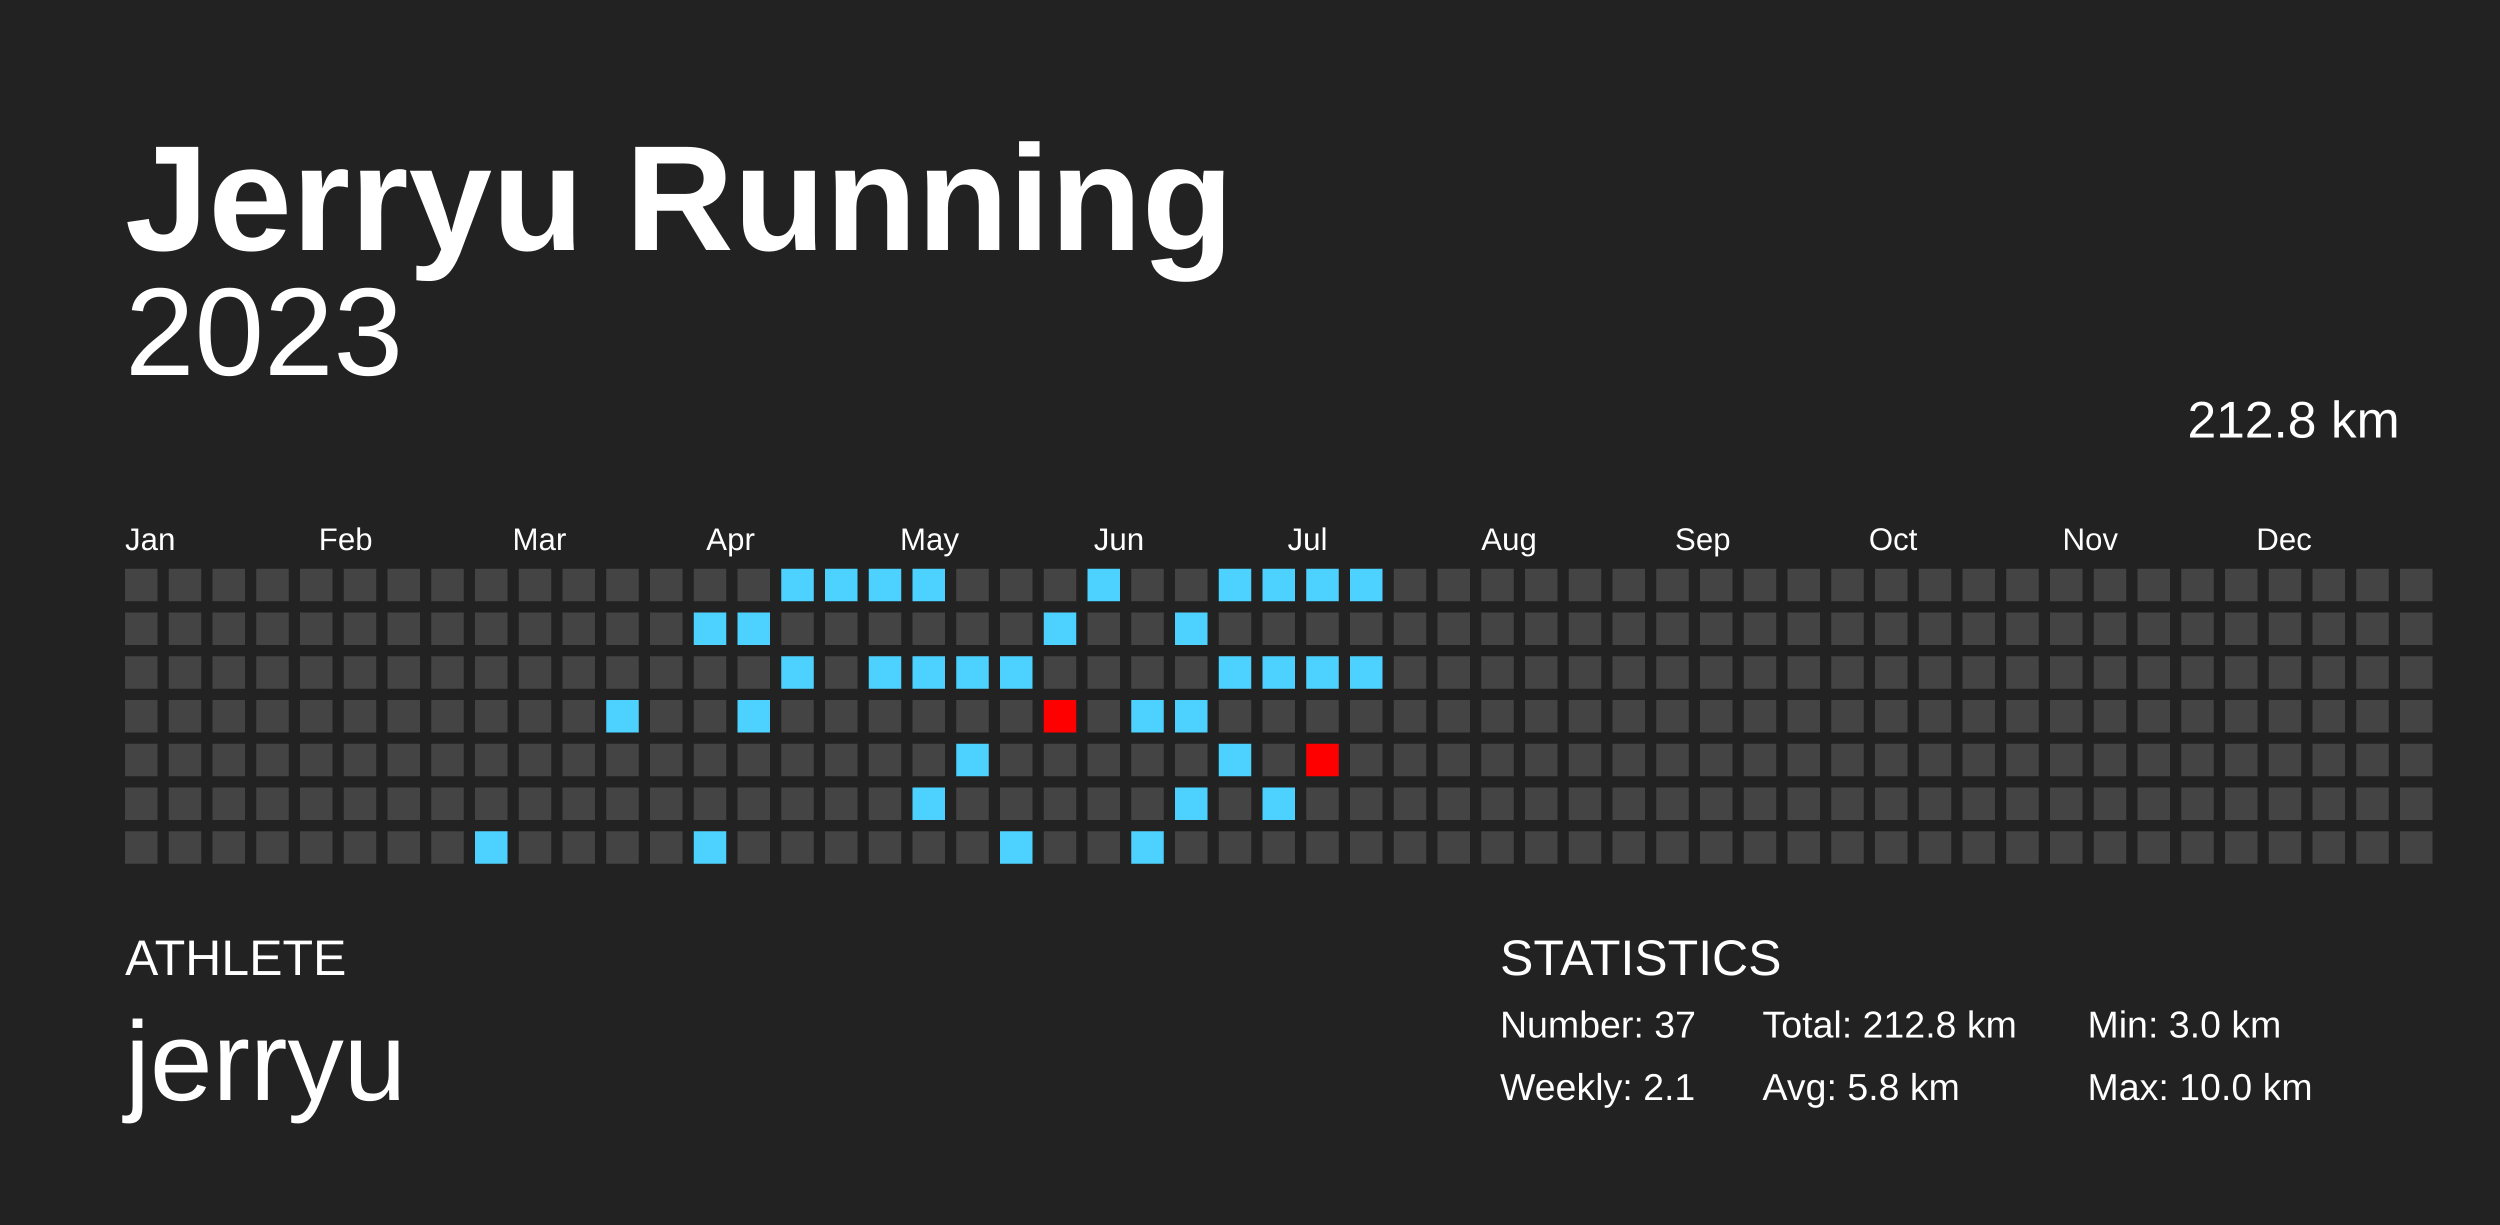
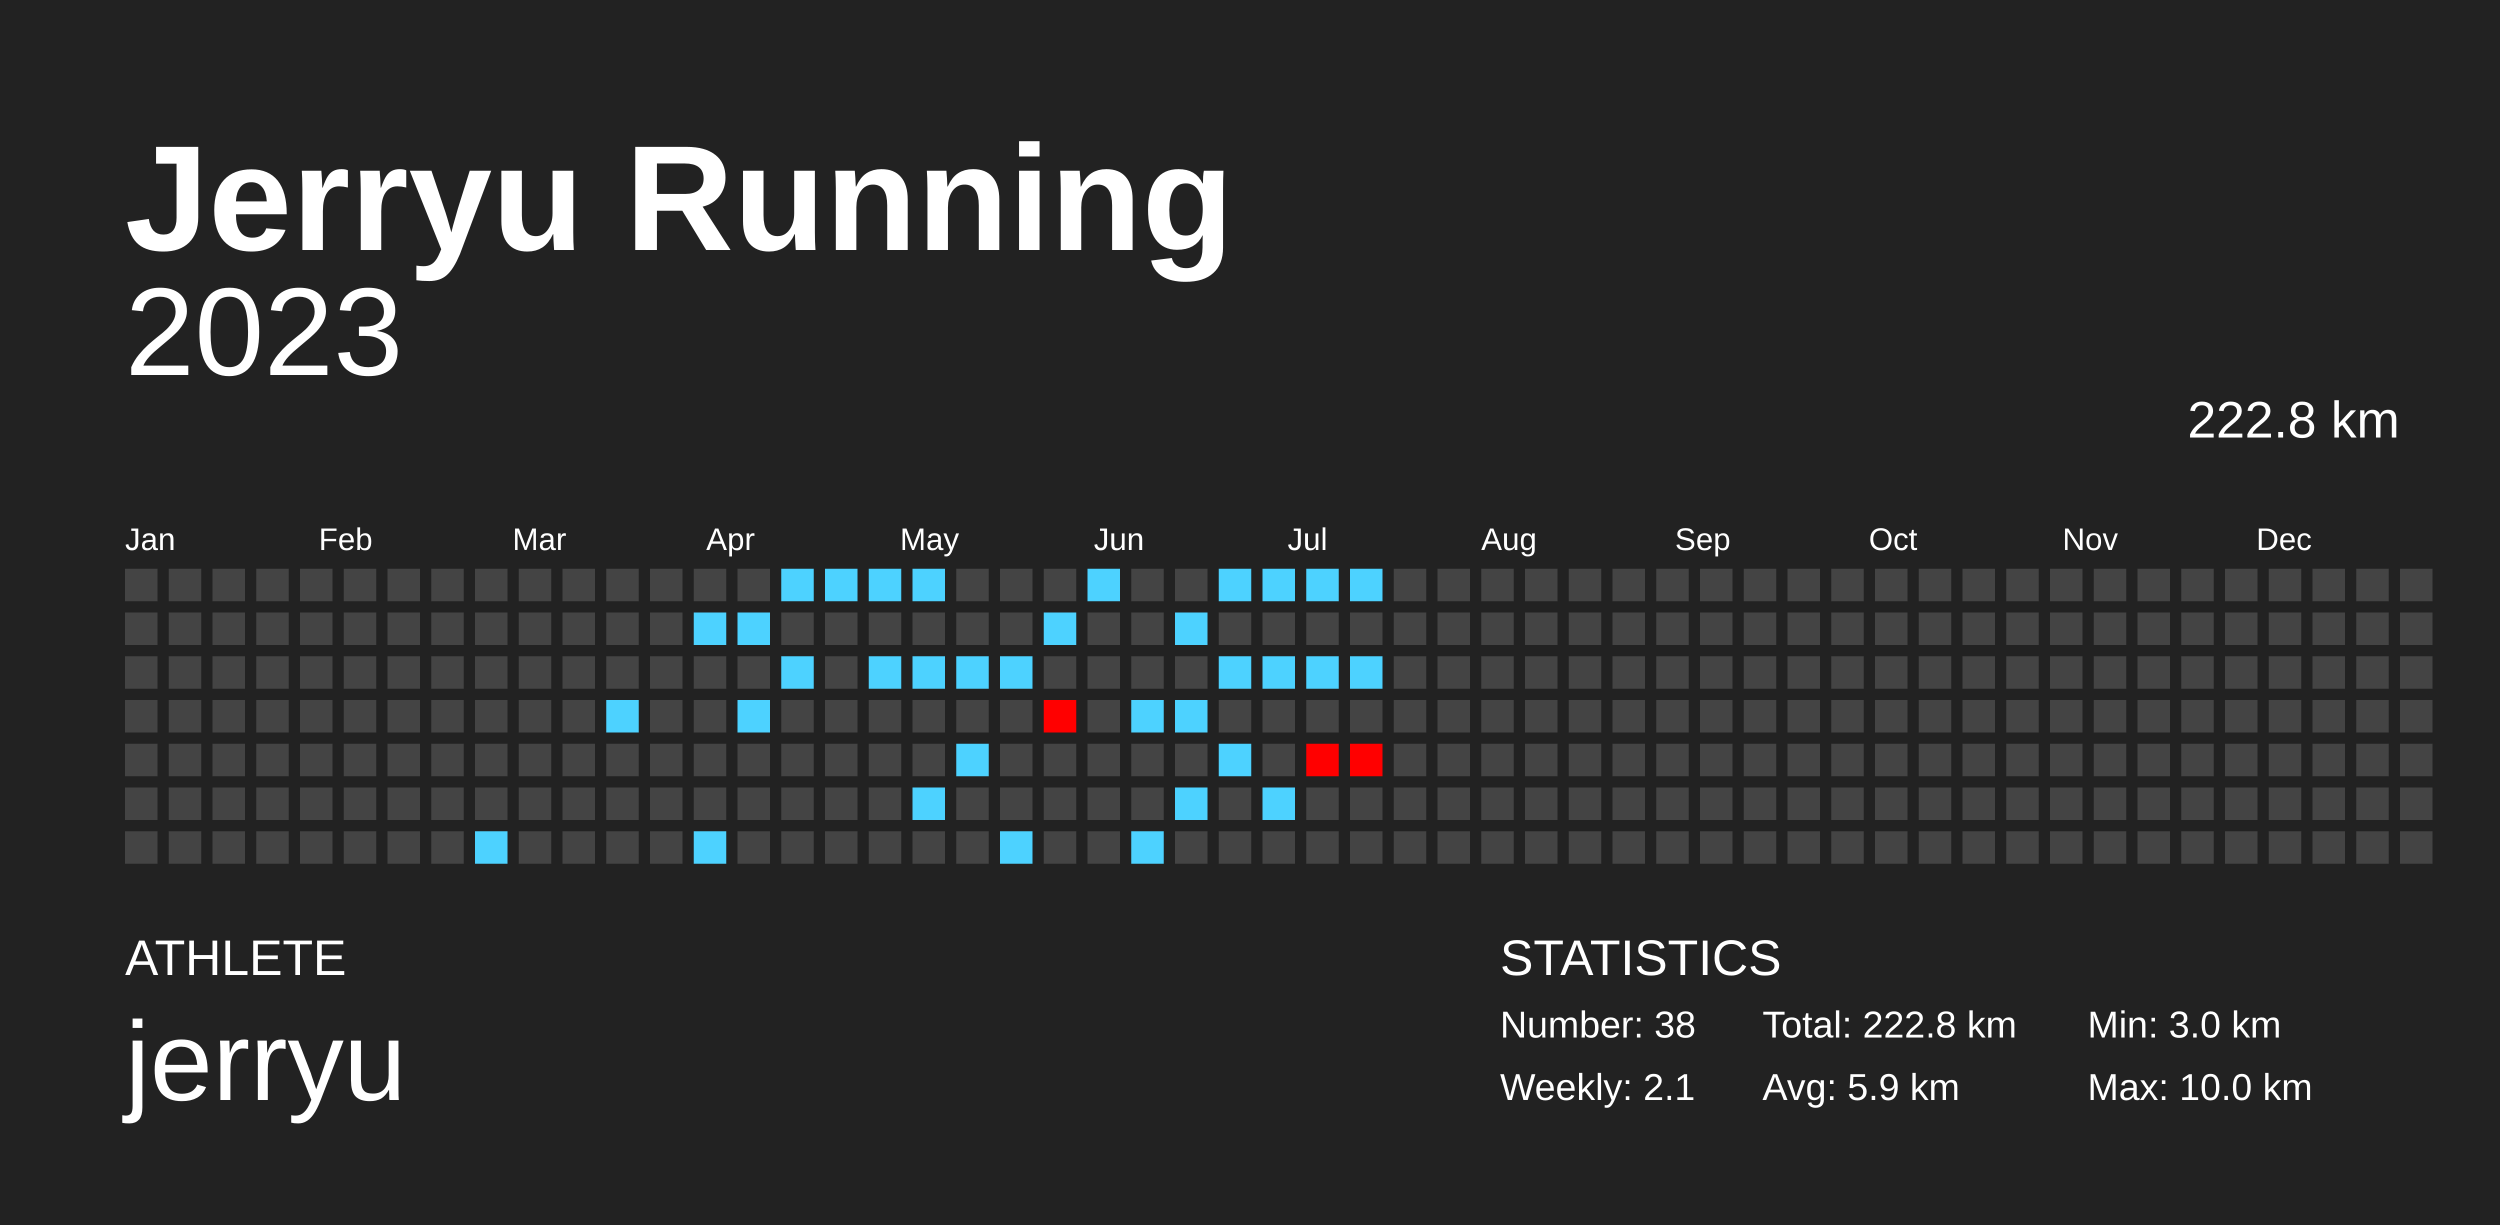
<svg xmlns="http://www.w3.org/2000/svg" baseProfile="full" height="98mm" version="1.1" viewBox="0,0,200,98" width="200mm">
  <defs />
  <rect fill="#222222" height="98" width="200" x="0" y="0" />
  <text fill="#FFFFFF" style="font-size:12px; font-family:Arial; font-weight:bold;" x="10" y="20">Jerryu Running</text>
  <text fill="#FFFFFF" style="font-size:4px; font-family:Arial" x="10" y="78">ATHLETE</text>
  <text fill="#FFFFFF" style="font-size:9px; font-family:Arial" x="10" y="88">jerryu</text>
  <text fill="#FFFFFF" style="font-size:4px; font-family:Arial" x="120" y="78">STATISTICS</text>
-   <text fill="#FFFFFF" style="font-size:3px; font-family:Arial" x="120" y="83">Number: 37</text>
+   <text fill="#FFFFFF" style="font-size:3px; font-family:Arial" x="120" y="83">Number: 38</text>
  <text fill="#FFFFFF" style="font-size:3px; font-family:Arial" x="120" y="88">Weekly: 2.1</text>
-   <text fill="#FFFFFF" style="font-size:3px; font-family:Arial" x="141" y="83">Total: 212.8 km</text>
-   <text fill="#FFFFFF" style="font-size:3px; font-family:Arial" x="141" y="88">Avg: 5.8 km</text>
+   <text fill="#FFFFFF" style="font-size:3px; font-family:Arial" x="141" y="83">Total: 222.8 km</text>
+   <text fill="#FFFFFF" style="font-size:3px; font-family:Arial" x="141" y="88">Avg: 5.9 km</text>
  <text fill="#FFFFFF" style="font-size:3px; font-family:Arial" x="167" y="83">Min: 3.0 km</text>
  <text fill="#FFFFFF" style="font-size:3px; font-family:Arial" x="167" y="88">Max: 10.0 km</text>
  <text alignment-baseline="hanging" fill="#FFFFFF" style="font-size:10.0px; font-family:Arial;" x="10" y="30">2023</text>
-   <text alignment-baseline="hanging" fill="#FFFFFF" style="font-size:4.125px; font-family:Arial;" x="175" y="35">212.8 km</text>
+   <text alignment-baseline="hanging" fill="#FFFFFF" style="font-size:4.125px; font-family:Arial;" x="175" y="35">222.8 km</text>
  <text fill="#FFFFFF" style="font-size:2.5px; font-family:Arial" x="10.0" y="44">Jan</text>
  <text fill="#FFFFFF" style="font-size:2.5px; font-family:Arial" x="25.5" y="44">Feb</text>
  <text fill="#FFFFFF" style="font-size:2.5px; font-family:Arial" x="41.0" y="44">Mar</text>
  <text fill="#FFFFFF" style="font-size:2.5px; font-family:Arial" x="56.5" y="44">Apr</text>
  <text fill="#FFFFFF" style="font-size:2.5px; font-family:Arial" x="72.0" y="44">May</text>
  <text fill="#FFFFFF" style="font-size:2.5px; font-family:Arial" x="87.5" y="44">Jun</text>
  <text fill="#FFFFFF" style="font-size:2.5px; font-family:Arial" x="103.0" y="44">Jul</text>
  <text fill="#FFFFFF" style="font-size:2.5px; font-family:Arial" x="118.5" y="44">Aug</text>
  <text fill="#FFFFFF" style="font-size:2.5px; font-family:Arial" x="134.0" y="44">Sep</text>
  <text fill="#FFFFFF" style="font-size:2.5px; font-family:Arial" x="149.5" y="44">Oct</text>
  <text fill="#FFFFFF" style="font-size:2.5px; font-family:Arial" x="165.0" y="44">Nov</text>
  <text fill="#FFFFFF" style="font-size:2.5px; font-family:Arial" x="180.5" y="44">Dec</text>
  <rect fill="#444444" height="2.6" width="2.6" x="10.0" y="45.5" />
  <rect fill="#444444" height="2.6" width="2.6" x="10.0" y="49.0" />
  <rect fill="#444444" height="2.6" width="2.6" x="10.0" y="52.5" />
  <rect fill="#444444" height="2.6" width="2.6" x="10.0" y="56.0" />
  <rect fill="#444444" height="2.6" width="2.6" x="10.0" y="59.5" />
  <rect fill="#444444" height="2.6" width="2.6" x="10.0" y="63.0" />
  <rect fill="#444444" height="2.6" width="2.6" x="10.0" y="66.5" />
  <rect fill="#444444" height="2.6" width="2.6" x="13.5" y="45.5" />
  <rect fill="#444444" height="2.6" width="2.6" x="13.5" y="49.0" />
  <rect fill="#444444" height="2.6" width="2.6" x="13.5" y="52.5" />
  <rect fill="#444444" height="2.6" width="2.6" x="13.5" y="56.0" />
  <rect fill="#444444" height="2.6" width="2.6" x="13.5" y="59.5" />
  <rect fill="#444444" height="2.6" width="2.6" x="13.5" y="63.0" />
  <rect fill="#444444" height="2.6" width="2.6" x="13.5" y="66.5" />
  <rect fill="#444444" height="2.6" width="2.6" x="17.0" y="45.5" />
  <rect fill="#444444" height="2.6" width="2.6" x="17.0" y="49.0" />
  <rect fill="#444444" height="2.6" width="2.6" x="17.0" y="52.5" />
  <rect fill="#444444" height="2.6" width="2.6" x="17.0" y="56.0" />
  <rect fill="#444444" height="2.6" width="2.6" x="17.0" y="59.5" />
  <rect fill="#444444" height="2.6" width="2.6" x="17.0" y="63.0" />
  <rect fill="#444444" height="2.6" width="2.6" x="17.0" y="66.5" />
  <rect fill="#444444" height="2.6" width="2.6" x="20.5" y="45.5" />
  <rect fill="#444444" height="2.6" width="2.6" x="20.5" y="49.0" />
  <rect fill="#444444" height="2.6" width="2.6" x="20.5" y="52.5" />
  <rect fill="#444444" height="2.6" width="2.6" x="20.5" y="56.0" />
  <rect fill="#444444" height="2.6" width="2.6" x="20.5" y="59.5" />
  <rect fill="#444444" height="2.6" width="2.6" x="20.5" y="63.0" />
  <rect fill="#444444" height="2.6" width="2.6" x="20.5" y="66.5" />
  <rect fill="#444444" height="2.6" width="2.6" x="24.0" y="45.5" />
  <rect fill="#444444" height="2.6" width="2.6" x="24.0" y="49.0" />
  <rect fill="#444444" height="2.6" width="2.6" x="24.0" y="52.5" />
  <rect fill="#444444" height="2.6" width="2.6" x="24.0" y="56.0" />
  <rect fill="#444444" height="2.6" width="2.6" x="24.0" y="59.5" />
  <rect fill="#444444" height="2.6" width="2.6" x="24.0" y="63.0" />
  <rect fill="#444444" height="2.6" width="2.6" x="24.0" y="66.5" />
  <rect fill="#444444" height="2.6" width="2.6" x="27.5" y="45.5" />
  <rect fill="#444444" height="2.6" width="2.6" x="27.5" y="49.0" />
  <rect fill="#444444" height="2.6" width="2.6" x="27.5" y="52.5" />
  <rect fill="#444444" height="2.6" width="2.6" x="27.5" y="56.0" />
  <rect fill="#444444" height="2.6" width="2.6" x="27.5" y="59.5" />
  <rect fill="#444444" height="2.6" width="2.6" x="27.5" y="63.0" />
  <rect fill="#444444" height="2.6" width="2.6" x="27.5" y="66.5" />
  <rect fill="#444444" height="2.6" width="2.6" x="31.0" y="45.5" />
  <rect fill="#444444" height="2.6" width="2.6" x="31.0" y="49.0" />
  <rect fill="#444444" height="2.6" width="2.6" x="31.0" y="52.5" />
  <rect fill="#444444" height="2.6" width="2.6" x="31.0" y="56.0" />
  <rect fill="#444444" height="2.6" width="2.6" x="31.0" y="59.5" />
  <rect fill="#444444" height="2.6" width="2.6" x="31.0" y="63.0" />
  <rect fill="#444444" height="2.6" width="2.6" x="31.0" y="66.5" />
  <rect fill="#444444" height="2.6" width="2.6" x="34.5" y="45.5" />
  <rect fill="#444444" height="2.6" width="2.6" x="34.5" y="49.0" />
  <rect fill="#444444" height="2.6" width="2.6" x="34.5" y="52.5" />
  <rect fill="#444444" height="2.6" width="2.6" x="34.5" y="56.0" />
  <rect fill="#444444" height="2.6" width="2.6" x="34.5" y="59.5" />
  <rect fill="#444444" height="2.6" width="2.6" x="34.5" y="63.0" />
  <rect fill="#444444" height="2.6" width="2.6" x="34.5" y="66.5" />
  <rect fill="#444444" height="2.6" width="2.6" x="38.0" y="45.5" />
  <rect fill="#444444" height="2.6" width="2.6" x="38.0" y="49.0" />
  <rect fill="#444444" height="2.6" width="2.6" x="38.0" y="52.5" />
  <rect fill="#444444" height="2.6" width="2.6" x="38.0" y="56.0" />
  <rect fill="#444444" height="2.6" width="2.6" x="38.0" y="59.5" />
  <rect fill="#444444" height="2.6" width="2.6" x="38.0" y="63.0" />
  <rect fill="#4dd2ff" height="2.6" width="2.6" x="38.0" y="66.5" />
  <rect fill="#444444" height="2.6" width="2.6" x="41.5" y="45.5" />
  <rect fill="#444444" height="2.6" width="2.6" x="41.5" y="49.0" />
  <rect fill="#444444" height="2.6" width="2.6" x="41.5" y="52.5" />
  <rect fill="#444444" height="2.6" width="2.6" x="41.5" y="56.0" />
  <rect fill="#444444" height="2.6" width="2.6" x="41.5" y="59.5" />
  <rect fill="#444444" height="2.6" width="2.6" x="41.5" y="63.0" />
  <rect fill="#444444" height="2.6" width="2.6" x="41.5" y="66.5" />
  <rect fill="#444444" height="2.6" width="2.6" x="45.0" y="45.5" />
  <rect fill="#444444" height="2.6" width="2.6" x="45.0" y="49.0" />
  <rect fill="#444444" height="2.6" width="2.6" x="45.0" y="52.5" />
  <rect fill="#444444" height="2.6" width="2.6" x="45.0" y="56.0" />
  <rect fill="#444444" height="2.6" width="2.6" x="45.0" y="59.5" />
  <rect fill="#444444" height="2.6" width="2.6" x="45.0" y="63.0" />
  <rect fill="#444444" height="2.6" width="2.6" x="45.0" y="66.5" />
  <rect fill="#444444" height="2.6" width="2.6" x="48.5" y="45.5" />
  <rect fill="#444444" height="2.6" width="2.6" x="48.5" y="49.0" />
  <rect fill="#444444" height="2.6" width="2.6" x="48.5" y="52.5" />
  <rect fill="#4dd2ff" height="2.6" width="2.6" x="48.5" y="56.0" />
  <rect fill="#444444" height="2.6" width="2.6" x="48.5" y="59.5" />
  <rect fill="#444444" height="2.6" width="2.6" x="48.5" y="63.0" />
  <rect fill="#444444" height="2.6" width="2.6" x="48.5" y="66.5" />
  <rect fill="#444444" height="2.6" width="2.6" x="52.0" y="45.5" />
  <rect fill="#444444" height="2.6" width="2.6" x="52.0" y="49.0" />
  <rect fill="#444444" height="2.6" width="2.6" x="52.0" y="52.5" />
  <rect fill="#444444" height="2.6" width="2.6" x="52.0" y="56.0" />
  <rect fill="#444444" height="2.6" width="2.6" x="52.0" y="59.5" />
  <rect fill="#444444" height="2.6" width="2.6" x="52.0" y="63.0" />
  <rect fill="#444444" height="2.6" width="2.6" x="52.0" y="66.5" />
  <rect fill="#444444" height="2.6" width="2.6" x="55.5" y="45.5" />
  <rect fill="#4dd2ff" height="2.6" width="2.6" x="55.5" y="49.0" />
  <rect fill="#444444" height="2.6" width="2.6" x="55.5" y="52.5" />
  <rect fill="#444444" height="2.6" width="2.6" x="55.5" y="56.0" />
  <rect fill="#444444" height="2.6" width="2.6" x="55.5" y="59.5" />
  <rect fill="#444444" height="2.6" width="2.6" x="55.5" y="63.0" />
  <rect fill="#4dd2ff" height="2.6" width="2.6" x="55.5" y="66.5" />
  <rect fill="#444444" height="2.6" width="2.6" x="59.0" y="45.5" />
  <rect fill="#4dd2ff" height="2.6" width="2.6" x="59.0" y="49.0" />
  <rect fill="#444444" height="2.6" width="2.6" x="59.0" y="52.5" />
  <rect fill="#4dd2ff" height="2.6" width="2.6" x="59.0" y="56.0" />
  <rect fill="#444444" height="2.6" width="2.6" x="59.0" y="59.5" />
  <rect fill="#444444" height="2.6" width="2.6" x="59.0" y="63.0" />
  <rect fill="#444444" height="2.6" width="2.6" x="59.0" y="66.5" />
  <rect fill="#4dd2ff" height="2.6" width="2.6" x="62.5" y="45.5" />
  <rect fill="#444444" height="2.6" width="2.6" x="62.5" y="49.0" />
  <rect fill="#4dd2ff" height="2.6" width="2.6" x="62.5" y="52.5" />
  <rect fill="#444444" height="2.6" width="2.6" x="62.5" y="56.0" />
  <rect fill="#444444" height="2.6" width="2.6" x="62.5" y="59.5" />
  <rect fill="#444444" height="2.6" width="2.6" x="62.5" y="63.0" />
  <rect fill="#444444" height="2.6" width="2.6" x="62.5" y="66.5" />
  <rect fill="#4dd2ff" height="2.6" width="2.6" x="66.0" y="45.5" />
  <rect fill="#444444" height="2.6" width="2.6" x="66.0" y="49.0" />
  <rect fill="#444444" height="2.6" width="2.6" x="66.0" y="52.5" />
  <rect fill="#444444" height="2.6" width="2.6" x="66.0" y="56.0" />
  <rect fill="#444444" height="2.6" width="2.6" x="66.0" y="59.5" />
  <rect fill="#444444" height="2.6" width="2.6" x="66.0" y="63.0" />
  <rect fill="#444444" height="2.6" width="2.6" x="66.0" y="66.5" />
  <rect fill="#4dd2ff" height="2.6" width="2.6" x="69.5" y="45.5" />
  <rect fill="#444444" height="2.6" width="2.6" x="69.5" y="49.0" />
  <rect fill="#4dd2ff" height="2.6" width="2.6" x="69.5" y="52.5" />
  <rect fill="#444444" height="2.6" width="2.6" x="69.5" y="56.0" />
  <rect fill="#444444" height="2.6" width="2.6" x="69.5" y="59.5" />
  <rect fill="#444444" height="2.6" width="2.6" x="69.5" y="63.0" />
  <rect fill="#444444" height="2.6" width="2.6" x="69.5" y="66.5" />
  <rect fill="#4dd2ff" height="2.6" width="2.6" x="73.0" y="45.5" />
  <rect fill="#444444" height="2.6" width="2.6" x="73.0" y="49.0" />
  <rect fill="#4dd2ff" height="2.6" width="2.6" x="73.0" y="52.5" />
  <rect fill="#444444" height="2.6" width="2.6" x="73.0" y="56.0" />
  <rect fill="#444444" height="2.6" width="2.6" x="73.0" y="59.5" />
  <rect fill="#4dd2ff" height="2.6" width="2.6" x="73.0" y="63.0" />
  <rect fill="#444444" height="2.6" width="2.6" x="73.0" y="66.5" />
  <rect fill="#444444" height="2.6" width="2.6" x="76.5" y="45.5" />
  <rect fill="#444444" height="2.6" width="2.6" x="76.5" y="49.0" />
  <rect fill="#4dd2ff" height="2.6" width="2.6" x="76.5" y="52.5" />
  <rect fill="#444444" height="2.6" width="2.6" x="76.5" y="56.0" />
  <rect fill="#4dd2ff" height="2.6" width="2.6" x="76.5" y="59.5" />
  <rect fill="#444444" height="2.6" width="2.6" x="76.5" y="63.0" />
  <rect fill="#444444" height="2.6" width="2.6" x="76.5" y="66.5" />
  <rect fill="#444444" height="2.6" width="2.6" x="80.0" y="45.5" />
  <rect fill="#444444" height="2.6" width="2.6" x="80.0" y="49.0" />
  <rect fill="#4dd2ff" height="2.6" width="2.6" x="80.0" y="52.5" />
  <rect fill="#444444" height="2.6" width="2.6" x="80.0" y="56.0" />
  <rect fill="#444444" height="2.6" width="2.6" x="80.0" y="59.5" />
  <rect fill="#444444" height="2.6" width="2.6" x="80.0" y="63.0" />
  <rect fill="#4dd2ff" height="2.6" width="2.6" x="80.0" y="66.5" />
  <rect fill="#444444" height="2.6" width="2.6" x="83.5" y="45.5" />
  <rect fill="#4dd2ff" height="2.6" width="2.6" x="83.5" y="49.0" />
  <rect fill="#444444" height="2.6" width="2.6" x="83.5" y="52.5" />
  <rect fill="#ff0000" height="2.6" width="2.6" x="83.5" y="56.0" />
  <rect fill="#444444" height="2.6" width="2.6" x="83.5" y="59.5" />
  <rect fill="#444444" height="2.6" width="2.6" x="83.5" y="63.0" />
  <rect fill="#444444" height="2.6" width="2.6" x="83.5" y="66.5" />
  <rect fill="#4dd2ff" height="2.6" width="2.6" x="87.0" y="45.5" />
  <rect fill="#444444" height="2.6" width="2.6" x="87.0" y="49.0" />
  <rect fill="#444444" height="2.6" width="2.6" x="87.0" y="52.5" />
  <rect fill="#444444" height="2.6" width="2.6" x="87.0" y="56.0" />
  <rect fill="#444444" height="2.6" width="2.6" x="87.0" y="59.5" />
  <rect fill="#444444" height="2.6" width="2.6" x="87.0" y="63.0" />
  <rect fill="#444444" height="2.6" width="2.6" x="87.0" y="66.5" />
  <rect fill="#444444" height="2.6" width="2.6" x="90.5" y="45.5" />
  <rect fill="#444444" height="2.6" width="2.6" x="90.5" y="49.0" />
  <rect fill="#444444" height="2.6" width="2.6" x="90.5" y="52.5" />
  <rect fill="#4dd2ff" height="2.6" width="2.6" x="90.5" y="56.0" />
  <rect fill="#444444" height="2.6" width="2.6" x="90.5" y="59.5" />
  <rect fill="#444444" height="2.6" width="2.6" x="90.5" y="63.0" />
  <rect fill="#4dd2ff" height="2.6" width="2.6" x="90.5" y="66.5" />
  <rect fill="#444444" height="2.6" width="2.6" x="94.0" y="45.5" />
  <rect fill="#4dd2ff" height="2.6" width="2.6" x="94.0" y="49.0" />
  <rect fill="#444444" height="2.6" width="2.6" x="94.0" y="52.5" />
  <rect fill="#4dd2ff" height="2.6" width="2.6" x="94.0" y="56.0" />
  <rect fill="#444444" height="2.6" width="2.6" x="94.0" y="59.5" />
  <rect fill="#4dd2ff" height="2.6" width="2.6" x="94.0" y="63.0" />
  <rect fill="#444444" height="2.6" width="2.6" x="94.0" y="66.5" />
  <rect fill="#4dd2ff" height="2.6" width="2.6" x="97.5" y="45.5" />
  <rect fill="#444444" height="2.6" width="2.6" x="97.5" y="49.0" />
  <rect fill="#4dd2ff" height="2.6" width="2.6" x="97.5" y="52.5" />
  <rect fill="#444444" height="2.6" width="2.6" x="97.5" y="56.0" />
  <rect fill="#4dd2ff" height="2.6" width="2.6" x="97.5" y="59.5" />
  <rect fill="#444444" height="2.6" width="2.6" x="97.5" y="63.0" />
  <rect fill="#444444" height="2.6" width="2.6" x="97.5" y="66.5" />
  <rect fill="#4dd2ff" height="2.6" width="2.6" x="101.0" y="45.5" />
  <rect fill="#444444" height="2.6" width="2.6" x="101.0" y="49.0" />
  <rect fill="#4dd2ff" height="2.6" width="2.6" x="101.0" y="52.5" />
  <rect fill="#444444" height="2.6" width="2.6" x="101.0" y="56.0" />
  <rect fill="#444444" height="2.6" width="2.6" x="101.0" y="59.5" />
  <rect fill="#4dd2ff" height="2.6" width="2.6" x="101.0" y="63.0" />
  <rect fill="#444444" height="2.6" width="2.6" x="101.0" y="66.5" />
  <rect fill="#4dd2ff" height="2.6" width="2.6" x="104.5" y="45.5" />
  <rect fill="#444444" height="2.6" width="2.6" x="104.5" y="49.0" />
  <rect fill="#4dd2ff" height="2.6" width="2.6" x="104.5" y="52.5" />
  <rect fill="#444444" height="2.6" width="2.6" x="104.5" y="56.0" />
  <rect fill="#ff0000" height="2.6" width="2.6" x="104.5" y="59.5" />
  <rect fill="#444444" height="2.6" width="2.6" x="104.5" y="63.0" />
  <rect fill="#444444" height="2.6" width="2.6" x="104.5" y="66.5" />
  <rect fill="#4dd2ff" height="2.6" width="2.6" x="108.0" y="45.5" />
  <rect fill="#444444" height="2.6" width="2.6" x="108.0" y="49.0" />
  <rect fill="#4dd2ff" height="2.6" width="2.6" x="108.0" y="52.5" />
  <rect fill="#444444" height="2.6" width="2.6" x="108.0" y="56.0" />
-   <rect fill="#444444" height="2.6" width="2.6" x="108.0" y="59.5" />
+   <rect fill="#ff0000" height="2.6" width="2.6" x="108.0" y="59.5" />
  <rect fill="#444444" height="2.6" width="2.6" x="108.0" y="63.0" />
  <rect fill="#444444" height="2.6" width="2.6" x="108.0" y="66.5" />
  <rect fill="#444444" height="2.6" width="2.6" x="111.5" y="45.5" />
  <rect fill="#444444" height="2.6" width="2.6" x="111.5" y="49.0" />
  <rect fill="#444444" height="2.6" width="2.6" x="111.5" y="52.5" />
  <rect fill="#444444" height="2.6" width="2.6" x="111.5" y="56.0" />
  <rect fill="#444444" height="2.6" width="2.6" x="111.5" y="59.5" />
  <rect fill="#444444" height="2.6" width="2.6" x="111.5" y="63.0" />
  <rect fill="#444444" height="2.6" width="2.6" x="111.5" y="66.5" />
  <rect fill="#444444" height="2.6" width="2.6" x="115.0" y="45.5" />
  <rect fill="#444444" height="2.6" width="2.6" x="115.0" y="49.0" />
  <rect fill="#444444" height="2.6" width="2.6" x="115.0" y="52.5" />
  <rect fill="#444444" height="2.6" width="2.6" x="115.0" y="56.0" />
  <rect fill="#444444" height="2.6" width="2.6" x="115.0" y="59.5" />
  <rect fill="#444444" height="2.6" width="2.6" x="115.0" y="63.0" />
  <rect fill="#444444" height="2.6" width="2.6" x="115.0" y="66.5" />
  <rect fill="#444444" height="2.6" width="2.6" x="118.5" y="45.5" />
  <rect fill="#444444" height="2.6" width="2.6" x="118.5" y="49.0" />
  <rect fill="#444444" height="2.6" width="2.6" x="118.5" y="52.5" />
  <rect fill="#444444" height="2.6" width="2.6" x="118.5" y="56.0" />
  <rect fill="#444444" height="2.6" width="2.6" x="118.5" y="59.5" />
  <rect fill="#444444" height="2.6" width="2.6" x="118.5" y="63.0" />
  <rect fill="#444444" height="2.6" width="2.6" x="118.5" y="66.5" />
  <rect fill="#444444" height="2.6" width="2.6" x="122.0" y="45.5" />
  <rect fill="#444444" height="2.6" width="2.6" x="122.0" y="49.0" />
  <rect fill="#444444" height="2.6" width="2.6" x="122.0" y="52.5" />
  <rect fill="#444444" height="2.6" width="2.6" x="122.0" y="56.0" />
  <rect fill="#444444" height="2.6" width="2.6" x="122.0" y="59.5" />
  <rect fill="#444444" height="2.6" width="2.6" x="122.0" y="63.0" />
  <rect fill="#444444" height="2.6" width="2.6" x="122.0" y="66.5" />
  <rect fill="#444444" height="2.6" width="2.6" x="125.5" y="45.5" />
  <rect fill="#444444" height="2.6" width="2.6" x="125.5" y="49.0" />
  <rect fill="#444444" height="2.6" width="2.6" x="125.5" y="52.5" />
  <rect fill="#444444" height="2.6" width="2.6" x="125.5" y="56.0" />
  <rect fill="#444444" height="2.6" width="2.6" x="125.5" y="59.5" />
  <rect fill="#444444" height="2.6" width="2.6" x="125.5" y="63.0" />
  <rect fill="#444444" height="2.6" width="2.6" x="125.5" y="66.5" />
  <rect fill="#444444" height="2.6" width="2.6" x="129.0" y="45.5" />
  <rect fill="#444444" height="2.6" width="2.6" x="129.0" y="49.0" />
  <rect fill="#444444" height="2.6" width="2.6" x="129.0" y="52.5" />
  <rect fill="#444444" height="2.6" width="2.6" x="129.0" y="56.0" />
  <rect fill="#444444" height="2.6" width="2.6" x="129.0" y="59.5" />
  <rect fill="#444444" height="2.6" width="2.6" x="129.0" y="63.0" />
  <rect fill="#444444" height="2.6" width="2.6" x="129.0" y="66.5" />
  <rect fill="#444444" height="2.6" width="2.6" x="132.5" y="45.5" />
  <rect fill="#444444" height="2.6" width="2.6" x="132.5" y="49.0" />
  <rect fill="#444444" height="2.6" width="2.6" x="132.5" y="52.5" />
  <rect fill="#444444" height="2.6" width="2.6" x="132.5" y="56.0" />
  <rect fill="#444444" height="2.6" width="2.6" x="132.5" y="59.5" />
  <rect fill="#444444" height="2.6" width="2.6" x="132.5" y="63.0" />
  <rect fill="#444444" height="2.6" width="2.6" x="132.5" y="66.5" />
  <rect fill="#444444" height="2.6" width="2.6" x="136.0" y="45.5" />
  <rect fill="#444444" height="2.6" width="2.6" x="136.0" y="49.0" />
  <rect fill="#444444" height="2.6" width="2.6" x="136.0" y="52.5" />
  <rect fill="#444444" height="2.6" width="2.6" x="136.0" y="56.0" />
  <rect fill="#444444" height="2.6" width="2.6" x="136.0" y="59.5" />
  <rect fill="#444444" height="2.6" width="2.6" x="136.0" y="63.0" />
  <rect fill="#444444" height="2.6" width="2.6" x="136.0" y="66.5" />
  <rect fill="#444444" height="2.6" width="2.6" x="139.5" y="45.5" />
  <rect fill="#444444" height="2.6" width="2.6" x="139.5" y="49.0" />
  <rect fill="#444444" height="2.6" width="2.6" x="139.5" y="52.5" />
  <rect fill="#444444" height="2.6" width="2.6" x="139.5" y="56.0" />
  <rect fill="#444444" height="2.6" width="2.6" x="139.5" y="59.5" />
  <rect fill="#444444" height="2.6" width="2.6" x="139.5" y="63.0" />
  <rect fill="#444444" height="2.6" width="2.6" x="139.5" y="66.5" />
  <rect fill="#444444" height="2.6" width="2.6" x="143.0" y="45.5" />
  <rect fill="#444444" height="2.6" width="2.6" x="143.0" y="49.0" />
  <rect fill="#444444" height="2.6" width="2.6" x="143.0" y="52.5" />
  <rect fill="#444444" height="2.6" width="2.6" x="143.0" y="56.0" />
  <rect fill="#444444" height="2.6" width="2.6" x="143.0" y="59.5" />
  <rect fill="#444444" height="2.6" width="2.6" x="143.0" y="63.0" />
  <rect fill="#444444" height="2.6" width="2.6" x="143.0" y="66.5" />
  <rect fill="#444444" height="2.6" width="2.6" x="146.5" y="45.5" />
  <rect fill="#444444" height="2.6" width="2.6" x="146.5" y="49.0" />
  <rect fill="#444444" height="2.6" width="2.6" x="146.5" y="52.5" />
  <rect fill="#444444" height="2.6" width="2.6" x="146.5" y="56.0" />
  <rect fill="#444444" height="2.6" width="2.6" x="146.5" y="59.5" />
  <rect fill="#444444" height="2.6" width="2.6" x="146.5" y="63.0" />
  <rect fill="#444444" height="2.6" width="2.6" x="146.5" y="66.5" />
  <rect fill="#444444" height="2.6" width="2.6" x="150.0" y="45.5" />
  <rect fill="#444444" height="2.6" width="2.6" x="150.0" y="49.0" />
  <rect fill="#444444" height="2.6" width="2.6" x="150.0" y="52.5" />
  <rect fill="#444444" height="2.6" width="2.6" x="150.0" y="56.0" />
  <rect fill="#444444" height="2.6" width="2.6" x="150.0" y="59.5" />
  <rect fill="#444444" height="2.6" width="2.6" x="150.0" y="63.0" />
  <rect fill="#444444" height="2.6" width="2.6" x="150.0" y="66.5" />
  <rect fill="#444444" height="2.6" width="2.6" x="153.5" y="45.5" />
  <rect fill="#444444" height="2.6" width="2.6" x="153.5" y="49.0" />
  <rect fill="#444444" height="2.6" width="2.6" x="153.5" y="52.5" />
  <rect fill="#444444" height="2.6" width="2.6" x="153.5" y="56.0" />
  <rect fill="#444444" height="2.6" width="2.6" x="153.5" y="59.5" />
  <rect fill="#444444" height="2.6" width="2.6" x="153.5" y="63.0" />
  <rect fill="#444444" height="2.6" width="2.6" x="153.5" y="66.5" />
  <rect fill="#444444" height="2.6" width="2.6" x="157.0" y="45.5" />
  <rect fill="#444444" height="2.6" width="2.6" x="157.0" y="49.0" />
  <rect fill="#444444" height="2.6" width="2.6" x="157.0" y="52.5" />
  <rect fill="#444444" height="2.6" width="2.6" x="157.0" y="56.0" />
  <rect fill="#444444" height="2.6" width="2.6" x="157.0" y="59.5" />
  <rect fill="#444444" height="2.6" width="2.6" x="157.0" y="63.0" />
  <rect fill="#444444" height="2.6" width="2.6" x="157.0" y="66.5" />
  <rect fill="#444444" height="2.6" width="2.6" x="160.5" y="45.5" />
  <rect fill="#444444" height="2.6" width="2.6" x="160.5" y="49.0" />
  <rect fill="#444444" height="2.6" width="2.6" x="160.5" y="52.5" />
  <rect fill="#444444" height="2.6" width="2.6" x="160.5" y="56.0" />
  <rect fill="#444444" height="2.6" width="2.6" x="160.5" y="59.5" />
  <rect fill="#444444" height="2.6" width="2.6" x="160.5" y="63.0" />
  <rect fill="#444444" height="2.6" width="2.6" x="160.5" y="66.5" />
  <rect fill="#444444" height="2.6" width="2.6" x="164.0" y="45.5" />
  <rect fill="#444444" height="2.6" width="2.6" x="164.0" y="49.0" />
  <rect fill="#444444" height="2.6" width="2.6" x="164.0" y="52.5" />
  <rect fill="#444444" height="2.6" width="2.6" x="164.0" y="56.0" />
  <rect fill="#444444" height="2.6" width="2.6" x="164.0" y="59.5" />
  <rect fill="#444444" height="2.6" width="2.6" x="164.0" y="63.0" />
  <rect fill="#444444" height="2.6" width="2.6" x="164.0" y="66.5" />
  <rect fill="#444444" height="2.6" width="2.6" x="167.5" y="45.5" />
  <rect fill="#444444" height="2.6" width="2.6" x="167.5" y="49.0" />
  <rect fill="#444444" height="2.6" width="2.6" x="167.5" y="52.5" />
  <rect fill="#444444" height="2.6" width="2.6" x="167.5" y="56.0" />
  <rect fill="#444444" height="2.6" width="2.6" x="167.5" y="59.5" />
  <rect fill="#444444" height="2.6" width="2.6" x="167.5" y="63.0" />
  <rect fill="#444444" height="2.6" width="2.6" x="167.5" y="66.5" />
  <rect fill="#444444" height="2.6" width="2.6" x="171.0" y="45.5" />
  <rect fill="#444444" height="2.6" width="2.6" x="171.0" y="49.0" />
  <rect fill="#444444" height="2.6" width="2.6" x="171.0" y="52.5" />
  <rect fill="#444444" height="2.6" width="2.6" x="171.0" y="56.0" />
  <rect fill="#444444" height="2.6" width="2.6" x="171.0" y="59.5" />
  <rect fill="#444444" height="2.6" width="2.6" x="171.0" y="63.0" />
  <rect fill="#444444" height="2.6" width="2.6" x="171.0" y="66.5" />
  <rect fill="#444444" height="2.6" width="2.6" x="174.5" y="45.5" />
  <rect fill="#444444" height="2.6" width="2.6" x="174.5" y="49.0" />
  <rect fill="#444444" height="2.6" width="2.6" x="174.5" y="52.5" />
  <rect fill="#444444" height="2.6" width="2.6" x="174.5" y="56.0" />
  <rect fill="#444444" height="2.6" width="2.6" x="174.5" y="59.5" />
  <rect fill="#444444" height="2.6" width="2.6" x="174.5" y="63.0" />
  <rect fill="#444444" height="2.6" width="2.6" x="174.5" y="66.5" />
  <rect fill="#444444" height="2.6" width="2.6" x="178.0" y="45.5" />
  <rect fill="#444444" height="2.6" width="2.6" x="178.0" y="49.0" />
  <rect fill="#444444" height="2.6" width="2.6" x="178.0" y="52.5" />
  <rect fill="#444444" height="2.6" width="2.6" x="178.0" y="56.0" />
  <rect fill="#444444" height="2.6" width="2.6" x="178.0" y="59.5" />
  <rect fill="#444444" height="2.6" width="2.6" x="178.0" y="63.0" />
  <rect fill="#444444" height="2.6" width="2.6" x="178.0" y="66.5" />
  <rect fill="#444444" height="2.6" width="2.6" x="181.5" y="45.5" />
  <rect fill="#444444" height="2.6" width="2.6" x="181.5" y="49.0" />
  <rect fill="#444444" height="2.6" width="2.6" x="181.5" y="52.5" />
  <rect fill="#444444" height="2.6" width="2.6" x="181.5" y="56.0" />
  <rect fill="#444444" height="2.6" width="2.6" x="181.5" y="59.5" />
  <rect fill="#444444" height="2.6" width="2.6" x="181.5" y="63.0" />
  <rect fill="#444444" height="2.6" width="2.6" x="181.5" y="66.5" />
  <rect fill="#444444" height="2.6" width="2.6" x="185.0" y="45.5" />
  <rect fill="#444444" height="2.6" width="2.6" x="185.0" y="49.0" />
  <rect fill="#444444" height="2.6" width="2.6" x="185.0" y="52.5" />
  <rect fill="#444444" height="2.6" width="2.6" x="185.0" y="56.0" />
  <rect fill="#444444" height="2.6" width="2.6" x="185.0" y="59.5" />
  <rect fill="#444444" height="2.6" width="2.6" x="185.0" y="63.0" />
  <rect fill="#444444" height="2.6" width="2.6" x="185.0" y="66.5" />
  <rect fill="#444444" height="2.6" width="2.6" x="188.5" y="45.5" />
  <rect fill="#444444" height="2.6" width="2.6" x="188.5" y="49.0" />
  <rect fill="#444444" height="2.6" width="2.6" x="188.5" y="52.5" />
  <rect fill="#444444" height="2.6" width="2.6" x="188.5" y="56.0" />
  <rect fill="#444444" height="2.6" width="2.6" x="188.5" y="59.5" />
  <rect fill="#444444" height="2.6" width="2.6" x="188.5" y="63.0" />
  <rect fill="#444444" height="2.6" width="2.6" x="188.5" y="66.5" />
  <rect fill="#444444" height="2.6" width="2.6" x="192.0" y="45.5" />
  <rect fill="#444444" height="2.6" width="2.6" x="192.0" y="49.0" />
  <rect fill="#444444" height="2.6" width="2.6" x="192.0" y="52.5" />
  <rect fill="#444444" height="2.6" width="2.6" x="192.0" y="56.0" />
  <rect fill="#444444" height="2.6" width="2.6" x="192.0" y="59.5" />
  <rect fill="#444444" height="2.6" width="2.6" x="192.0" y="63.0" />
  <rect fill="#444444" height="2.6" width="2.6" x="192.0" y="66.5" />
</svg>
